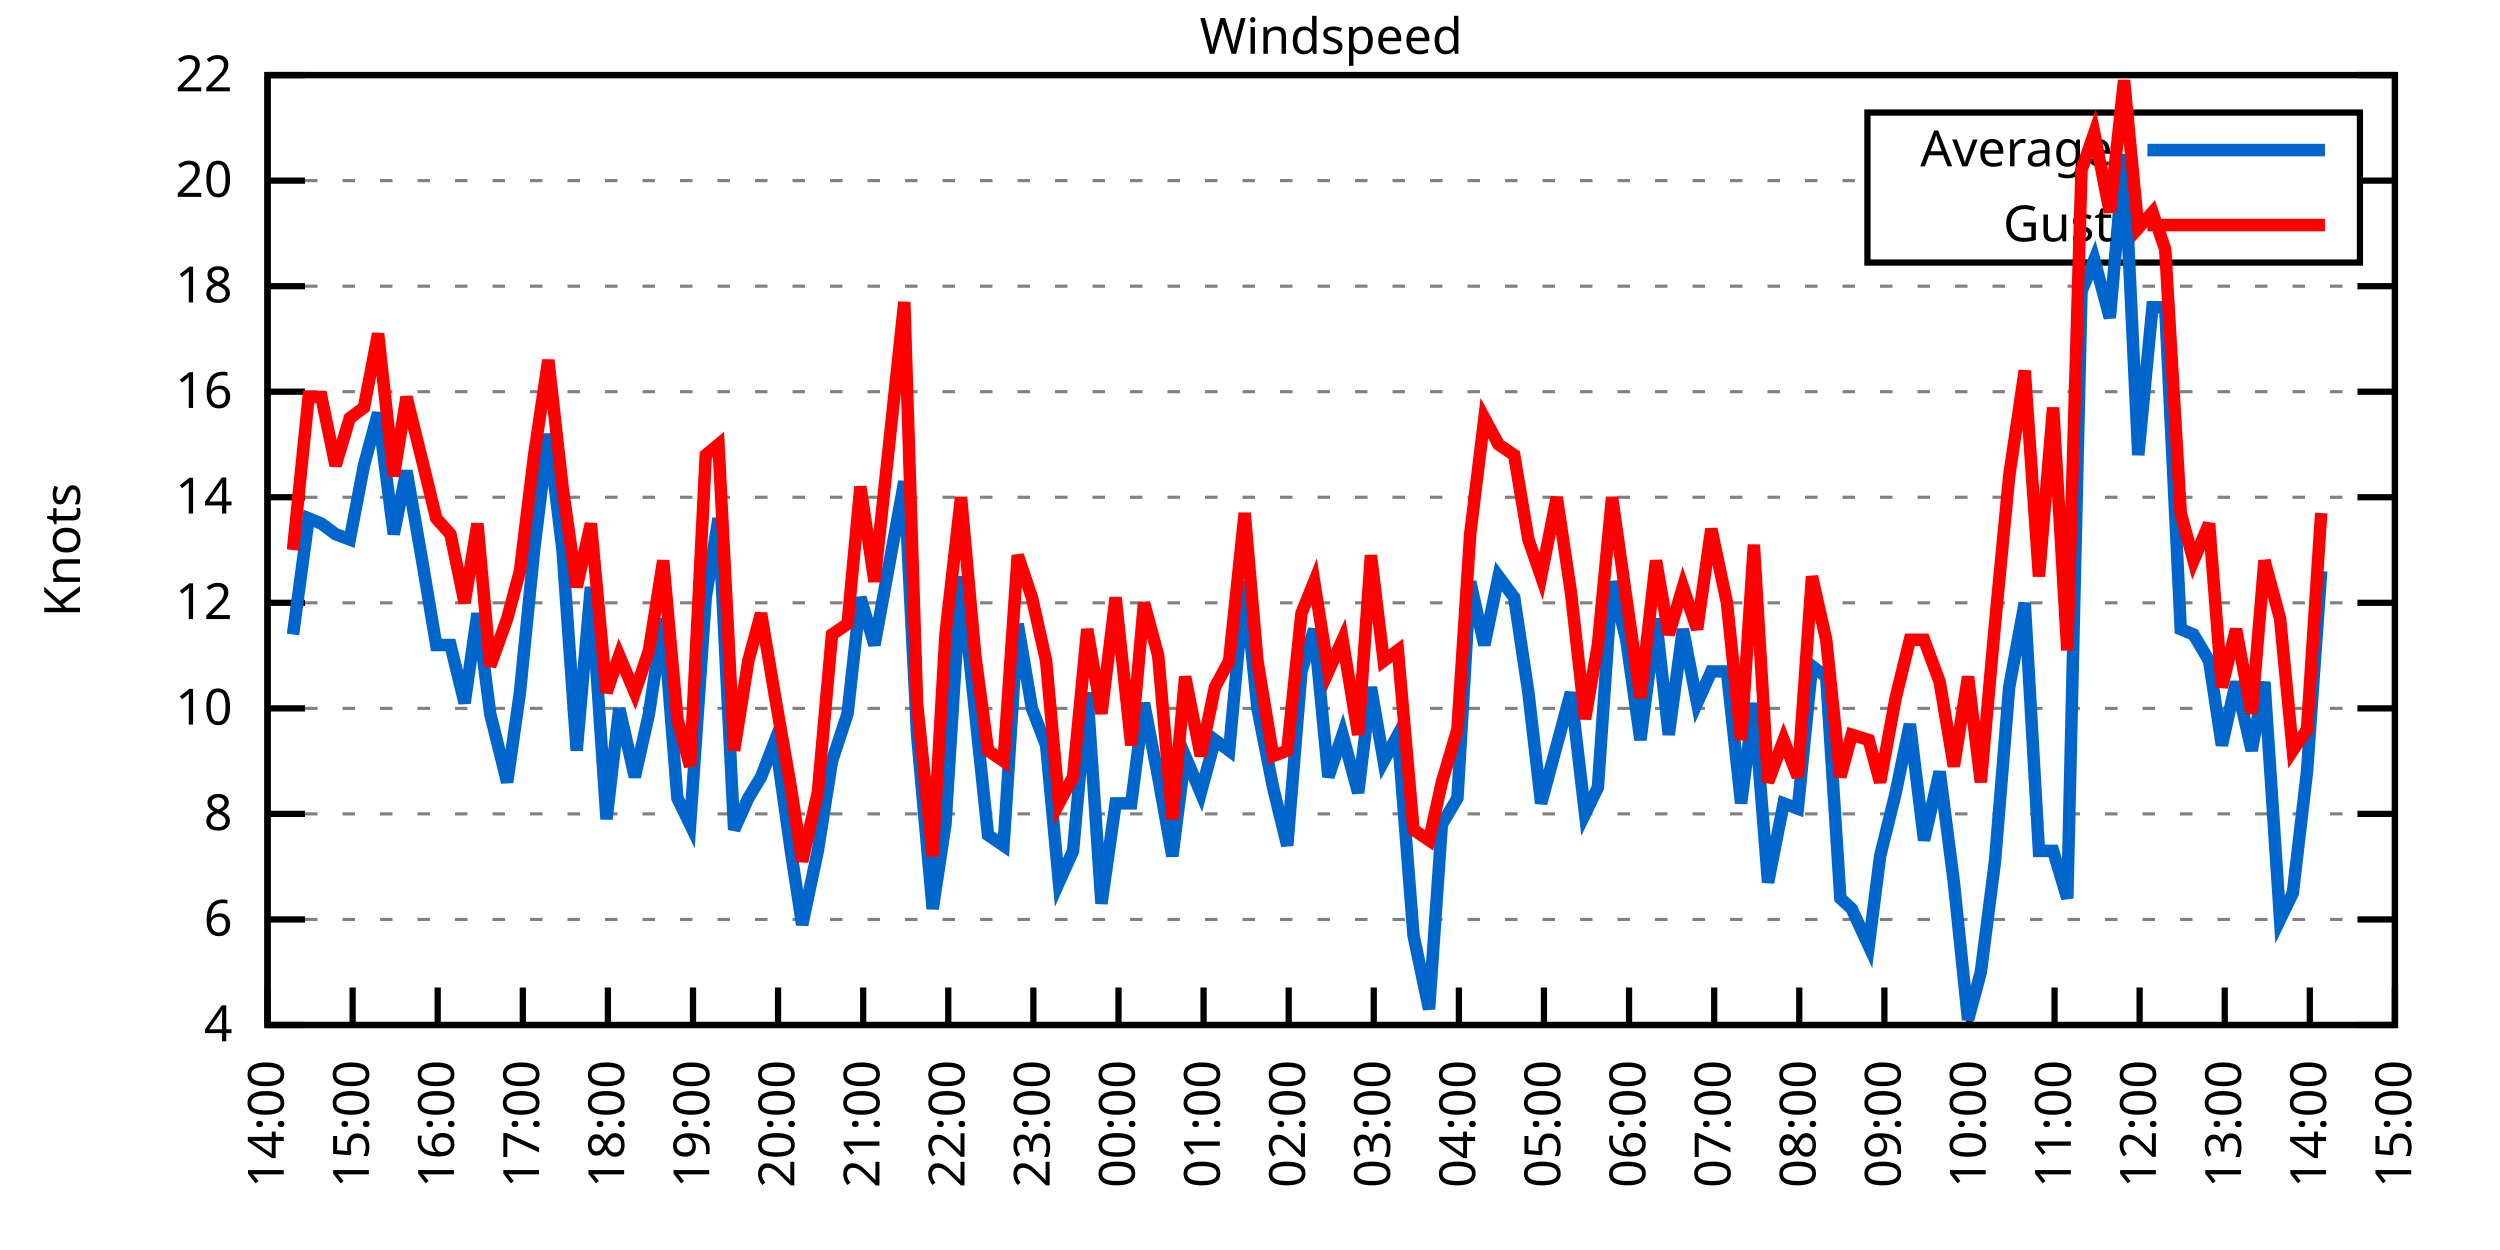
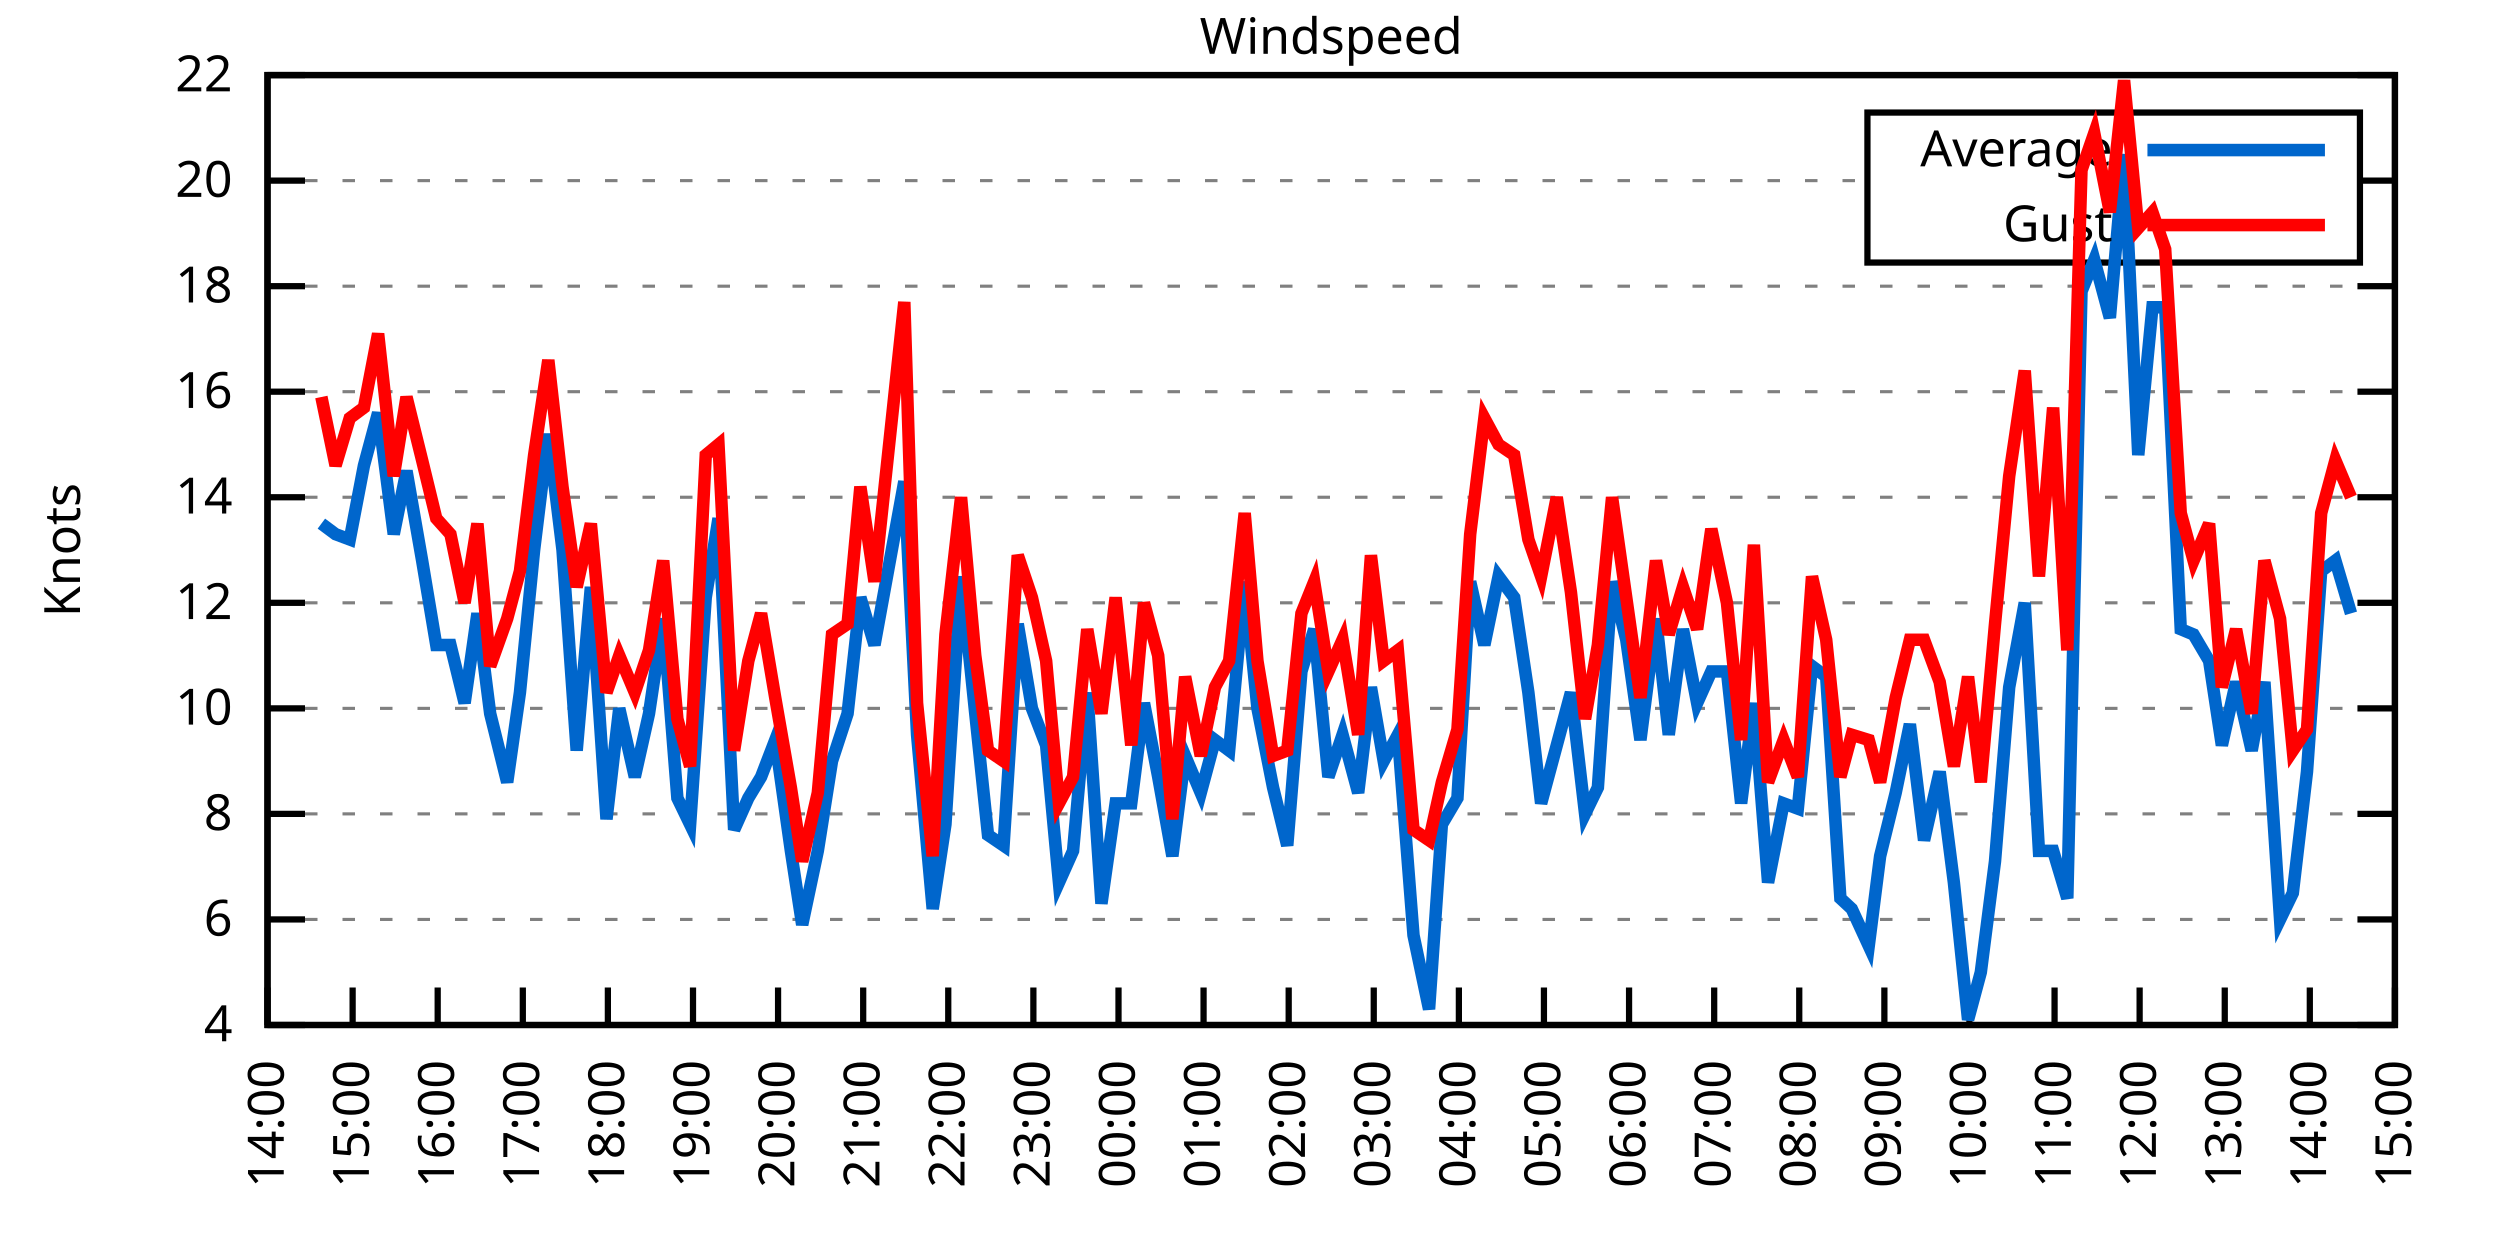
<svg xmlns="http://www.w3.org/2000/svg" xmlns:xlink="http://www.w3.org/1999/xlink" width="400" height="200" viewBox="0 0 400 200">
  <g id="gnuplot_canvas">
    <rect x="0" y="0" width="400" height="200" fill="none" />
    <defs>
      <circle id="gpDot" r="0.5" stroke-width="0.5" stroke="currentColor" />
      <path id="gpPt0" stroke-width="0.333" stroke="currentColor" d="M-1,0 h2 M0,-1 v2" />
      <path id="gpPt1" stroke-width="0.333" stroke="currentColor" d="M-1,-1 L1,1 M1,-1 L-1,1" />
      <path id="gpPt2" stroke-width="0.333" stroke="currentColor" d="M-1,0 L1,0 M0,-1 L0,1 M-1,-1 L1,1 M-1,1 L1,-1" />
      <rect id="gpPt3" stroke-width="0.333" stroke="currentColor" x="-1" y="-1" width="2" height="2" />
      <rect id="gpPt4" stroke-width="0.333" stroke="currentColor" fill="currentColor" x="-1" y="-1" width="2" height="2" />
      <circle id="gpPt5" stroke-width="0.333" stroke="currentColor" cx="0" cy="0" r="1" />
      <use xlink:href="#gpPt5" id="gpPt6" fill="currentColor" stroke="none" />
      <path id="gpPt7" stroke-width="0.333" stroke="currentColor" d="M0,-1.33 L-1.33,0.67 L1.33,0.67 z" />
      <use xlink:href="#gpPt7" id="gpPt8" fill="currentColor" stroke="none" />
      <use xlink:href="#gpPt7" id="gpPt9" stroke="currentColor" transform="rotate(180)" />
      <use xlink:href="#gpPt9" id="gpPt10" fill="currentColor" stroke="none" />
      <use xlink:href="#gpPt3" id="gpPt11" stroke="currentColor" transform="rotate(45)" />
      <use xlink:href="#gpPt11" id="gpPt12" fill="currentColor" stroke="none" />
      <path id="gpPt13" stroke-width="0.333" stroke="currentColor" d="M0,1.330 L1.265,0.411 L0.782,-1.067 L-0.782,-1.076 L-1.265,0.411 z" />
      <use xlink:href="#gpPt13" id="gpPt14" fill="currentColor" stroke="none" />
      <filter id="textbox" filterUnits="objectBoundingBox" x="0" y="0" height="1" width="1">
        <feFlood flood-color="white" flood-opacity="1" result="bgnd" />
        <feComposite in="SourceGraphic" in2="bgnd" operator="atop" />
      </filter>
      <filter id="greybox" filterUnits="objectBoundingBox" x="0" y="0" height="1" width="1">
        <feFlood flood-color="lightgrey" flood-opacity="1" result="grey" />
        <feComposite in="SourceGraphic" in2="grey" operator="atop" />
      </filter>
    </defs>
    <g fill="none" color="white" stroke="currentColor" stroke-width="1.00" stroke-linecap="butt" stroke-linejoin="miter">
</g>
    <g fill="none" color="black" stroke="currentColor" stroke-width="1.00" stroke-linecap="butt" stroke-linejoin="miter">
      <g stroke="none" shape-rendering="crispEdges">
        <polygon fill="rgb(255, 255, 255)" points="42.80,164.00 383.18,164.00 383.18,12.02 42.80,12.02 " />
      </g>
    </g>
    <g fill="none" color="black" stroke="currentColor" stroke-width="1.00" stroke-linecap="butt" stroke-linejoin="miter">
</g>
    <g fill="none" color="black" stroke="black" stroke-width="0.50" stroke-linecap="butt" stroke-linejoin="miter">
</g>
    <g fill="none" color="gray" stroke="currentColor" stroke-width="0.50" stroke-linecap="butt" stroke-linejoin="miter">
      <path stroke="gray" stroke-dasharray="2,4" class="gridline" d="M42.80,164.00 L383.19,164.00  " />
    </g>
    <g fill="none" color="gray" stroke="gray" stroke-width="1.00" stroke-linecap="butt" stroke-linejoin="miter">
</g>
    <g fill="none" color="black" stroke="currentColor" stroke-width="1.00" stroke-linecap="butt" stroke-linejoin="miter">
      <path stroke="black" d="M42.80,164.00 L48.80,164.00 M383.19,164.00 L377.19,164.00  " />
      <g transform="translate(37.20,166.60)" stroke="none" fill="black" font-family="Sans" font-size="8.00" text-anchor="end">
        <text>
          <tspan font-family="Sans"> 4</tspan>
        </text>
      </g>
    </g>
    <g fill="none" color="black" stroke="currentColor" stroke-width="1.00" stroke-linecap="butt" stroke-linejoin="miter">
</g>
    <g fill="none" color="black" stroke="black" stroke-width="0.50" stroke-linecap="butt" stroke-linejoin="miter">
</g>
    <g fill="none" color="gray" stroke="currentColor" stroke-width="0.50" stroke-linecap="butt" stroke-linejoin="miter">
      <path stroke="gray" stroke-dasharray="2,4" class="gridline" d="M42.80,147.11 L383.19,147.11  " />
    </g>
    <g fill="none" color="gray" stroke="gray" stroke-width="1.00" stroke-linecap="butt" stroke-linejoin="miter">
</g>
    <g fill="none" color="black" stroke="currentColor" stroke-width="1.00" stroke-linecap="butt" stroke-linejoin="miter">
      <path stroke="black" d="M42.80,147.11 L48.80,147.11 M383.19,147.11 L377.19,147.11  " />
      <g transform="translate(37.20,149.71)" stroke="none" fill="black" font-family="Sans" font-size="8.00" text-anchor="end">
        <text>
          <tspan font-family="Sans"> 6</tspan>
        </text>
      </g>
    </g>
    <g fill="none" color="black" stroke="currentColor" stroke-width="1.00" stroke-linecap="butt" stroke-linejoin="miter">
</g>
    <g fill="none" color="black" stroke="black" stroke-width="0.50" stroke-linecap="butt" stroke-linejoin="miter">
</g>
    <g fill="none" color="gray" stroke="currentColor" stroke-width="0.50" stroke-linecap="butt" stroke-linejoin="miter">
      <path stroke="gray" stroke-dasharray="2,4" class="gridline" d="M42.80,130.22 L383.19,130.22  " />
    </g>
    <g fill="none" color="gray" stroke="gray" stroke-width="1.00" stroke-linecap="butt" stroke-linejoin="miter">
</g>
    <g fill="none" color="black" stroke="currentColor" stroke-width="1.00" stroke-linecap="butt" stroke-linejoin="miter">
      <path stroke="black" d="M42.80,130.22 L48.80,130.22 M383.19,130.22 L377.19,130.22  " />
      <g transform="translate(37.20,132.82)" stroke="none" fill="black" font-family="Sans" font-size="8.00" text-anchor="end">
        <text>
          <tspan font-family="Sans"> 8</tspan>
        </text>
      </g>
    </g>
    <g fill="none" color="black" stroke="currentColor" stroke-width="1.00" stroke-linecap="butt" stroke-linejoin="miter">
</g>
    <g fill="none" color="black" stroke="black" stroke-width="0.50" stroke-linecap="butt" stroke-linejoin="miter">
</g>
    <g fill="none" color="gray" stroke="currentColor" stroke-width="0.50" stroke-linecap="butt" stroke-linejoin="miter">
      <path stroke="gray" stroke-dasharray="2,4" class="gridline" d="M42.80,113.34 L383.19,113.34  " />
    </g>
    <g fill="none" color="gray" stroke="gray" stroke-width="1.00" stroke-linecap="butt" stroke-linejoin="miter">
</g>
    <g fill="none" color="black" stroke="currentColor" stroke-width="1.00" stroke-linecap="butt" stroke-linejoin="miter">
      <path stroke="black" d="M42.80,113.34 L48.80,113.34 M383.19,113.34 L377.19,113.34  " />
      <g transform="translate(37.20,115.94)" stroke="none" fill="black" font-family="Sans" font-size="8.00" text-anchor="end">
        <text>
          <tspan font-family="Sans"> 10</tspan>
        </text>
      </g>
    </g>
    <g fill="none" color="black" stroke="currentColor" stroke-width="1.00" stroke-linecap="butt" stroke-linejoin="miter">
</g>
    <g fill="none" color="black" stroke="black" stroke-width="0.50" stroke-linecap="butt" stroke-linejoin="miter">
</g>
    <g fill="none" color="gray" stroke="currentColor" stroke-width="0.50" stroke-linecap="butt" stroke-linejoin="miter">
      <path stroke="gray" stroke-dasharray="2,4" class="gridline" d="M42.80,96.45 L383.19,96.45  " />
    </g>
    <g fill="none" color="gray" stroke="gray" stroke-width="1.00" stroke-linecap="butt" stroke-linejoin="miter">
</g>
    <g fill="none" color="black" stroke="currentColor" stroke-width="1.00" stroke-linecap="butt" stroke-linejoin="miter">
      <path stroke="black" d="M42.80,96.45 L48.80,96.45 M383.19,96.45 L377.19,96.45  " />
      <g transform="translate(37.20,99.05)" stroke="none" fill="black" font-family="Sans" font-size="8.00" text-anchor="end">
        <text>
          <tspan font-family="Sans"> 12</tspan>
        </text>
      </g>
    </g>
    <g fill="none" color="black" stroke="currentColor" stroke-width="1.00" stroke-linecap="butt" stroke-linejoin="miter">
</g>
    <g fill="none" color="black" stroke="black" stroke-width="0.50" stroke-linecap="butt" stroke-linejoin="miter">
</g>
    <g fill="none" color="gray" stroke="currentColor" stroke-width="0.50" stroke-linecap="butt" stroke-linejoin="miter">
      <path stroke="gray" stroke-dasharray="2,4" class="gridline" d="M42.80,79.56 L383.19,79.56  " />
    </g>
    <g fill="none" color="gray" stroke="gray" stroke-width="1.00" stroke-linecap="butt" stroke-linejoin="miter">
</g>
    <g fill="none" color="black" stroke="currentColor" stroke-width="1.00" stroke-linecap="butt" stroke-linejoin="miter">
      <path stroke="black" d="M42.80,79.56 L48.80,79.56 M383.19,79.56 L377.19,79.56  " />
      <g transform="translate(37.20,82.16)" stroke="none" fill="black" font-family="Sans" font-size="8.00" text-anchor="end">
        <text>
          <tspan font-family="Sans"> 14</tspan>
        </text>
      </g>
    </g>
    <g fill="none" color="black" stroke="currentColor" stroke-width="1.00" stroke-linecap="butt" stroke-linejoin="miter">
</g>
    <g fill="none" color="black" stroke="black" stroke-width="0.50" stroke-linecap="butt" stroke-linejoin="miter">
</g>
    <g fill="none" color="gray" stroke="currentColor" stroke-width="0.50" stroke-linecap="butt" stroke-linejoin="miter">
      <path stroke="gray" stroke-dasharray="2,4" class="gridline" d="M42.80,62.67 L383.19,62.67  " />
    </g>
    <g fill="none" color="gray" stroke="gray" stroke-width="1.00" stroke-linecap="butt" stroke-linejoin="miter">
</g>
    <g fill="none" color="black" stroke="currentColor" stroke-width="1.00" stroke-linecap="butt" stroke-linejoin="miter">
      <path stroke="black" d="M42.80,62.67 L48.80,62.67 M383.19,62.67 L377.19,62.67  " />
      <g transform="translate(37.20,65.27)" stroke="none" fill="black" font-family="Sans" font-size="8.00" text-anchor="end">
        <text>
          <tspan font-family="Sans"> 16</tspan>
        </text>
      </g>
    </g>
    <g fill="none" color="black" stroke="currentColor" stroke-width="1.00" stroke-linecap="butt" stroke-linejoin="miter">
</g>
    <g fill="none" color="black" stroke="black" stroke-width="0.50" stroke-linecap="butt" stroke-linejoin="miter">
</g>
    <g fill="none" color="gray" stroke="currentColor" stroke-width="0.50" stroke-linecap="butt" stroke-linejoin="miter">
      <path stroke="gray" stroke-dasharray="2,4" class="gridline" d="M42.80,45.79 L383.19,45.79  " />
    </g>
    <g fill="none" color="gray" stroke="gray" stroke-width="1.00" stroke-linecap="butt" stroke-linejoin="miter">
</g>
    <g fill="none" color="black" stroke="currentColor" stroke-width="1.00" stroke-linecap="butt" stroke-linejoin="miter">
      <path stroke="black" d="M42.80,45.79 L48.80,45.79 M383.19,45.79 L377.19,45.79  " />
      <g transform="translate(37.20,48.39)" stroke="none" fill="black" font-family="Sans" font-size="8.00" text-anchor="end">
        <text>
          <tspan font-family="Sans"> 18</tspan>
        </text>
      </g>
    </g>
    <g fill="none" color="black" stroke="currentColor" stroke-width="1.00" stroke-linecap="butt" stroke-linejoin="miter">
</g>
    <g fill="none" color="black" stroke="black" stroke-width="0.50" stroke-linecap="butt" stroke-linejoin="miter">
</g>
    <g fill="none" color="gray" stroke="currentColor" stroke-width="0.50" stroke-linecap="butt" stroke-linejoin="miter">
      <path stroke="gray" stroke-dasharray="2,4" class="gridline" d="M42.80,28.90 L298.79,28.90 M377.59,28.90 L383.19,28.90  " />
    </g>
    <g fill="none" color="gray" stroke="gray" stroke-width="1.00" stroke-linecap="butt" stroke-linejoin="miter">
</g>
    <g fill="none" color="black" stroke="currentColor" stroke-width="1.00" stroke-linecap="butt" stroke-linejoin="miter">
      <path stroke="black" d="M42.80,28.90 L48.80,28.90 M383.19,28.90 L377.19,28.90  " />
      <g transform="translate(37.20,31.50)" stroke="none" fill="black" font-family="Sans" font-size="8.00" text-anchor="end">
        <text>
          <tspan font-family="Sans"> 20</tspan>
        </text>
      </g>
    </g>
    <g fill="none" color="black" stroke="currentColor" stroke-width="1.00" stroke-linecap="butt" stroke-linejoin="miter">
</g>
    <g fill="none" color="black" stroke="black" stroke-width="0.50" stroke-linecap="butt" stroke-linejoin="miter">
</g>
    <g fill="none" color="gray" stroke="currentColor" stroke-width="0.50" stroke-linecap="butt" stroke-linejoin="miter">
      <path stroke="gray" stroke-dasharray="2,4" class="gridline" d="M42.80,12.01 L383.19,12.01  " />
    </g>
    <g fill="none" color="gray" stroke="gray" stroke-width="1.00" stroke-linecap="butt" stroke-linejoin="miter">
</g>
    <g fill="none" color="black" stroke="currentColor" stroke-width="1.00" stroke-linecap="butt" stroke-linejoin="miter">
      <path stroke="black" d="M42.80,12.01 L48.80,12.01 M383.19,12.01 L377.19,12.01  " />
      <g transform="translate(37.20,14.61)" stroke="none" fill="black" font-family="Sans" font-size="8.00" text-anchor="end">
        <text>
          <tspan font-family="Sans"> 22</tspan>
        </text>
      </g>
    </g>
    <g fill="none" color="black" stroke="currentColor" stroke-width="1.00" stroke-linecap="butt" stroke-linejoin="miter">
      <path stroke="black" d="M42.80,164.00 L42.80,158.00  " />
      <g transform="translate(45.40,169.60) rotate(270.00)" stroke="none" fill="black" font-family="Sans" font-size="8.00" text-anchor="end">
        <text>
          <tspan font-family="Sans">14:00</tspan>
        </text>
      </g>
    </g>
    <g fill="none" color="black" stroke="currentColor" stroke-width="1.00" stroke-linecap="butt" stroke-linejoin="miter">
      <path stroke="black" d="M56.42,164.00 L56.42,158.00  " />
      <g transform="translate(59.02,169.60) rotate(270.00)" stroke="none" fill="black" font-family="Sans" font-size="8.00" text-anchor="end">
        <text>
          <tspan font-family="Sans">15:00</tspan>
        </text>
      </g>
    </g>
    <g fill="none" color="black" stroke="currentColor" stroke-width="1.00" stroke-linecap="butt" stroke-linejoin="miter">
      <path stroke="black" d="M70.03,164.00 L70.03,158.00  " />
      <g transform="translate(72.63,169.60) rotate(270.00)" stroke="none" fill="black" font-family="Sans" font-size="8.00" text-anchor="end">
        <text>
          <tspan font-family="Sans">16:00</tspan>
        </text>
      </g>
    </g>
    <g fill="none" color="black" stroke="currentColor" stroke-width="1.00" stroke-linecap="butt" stroke-linejoin="miter">
      <path stroke="black" d="M83.65,164.00 L83.65,158.00  " />
      <g transform="translate(86.25,169.60) rotate(270.00)" stroke="none" fill="black" font-family="Sans" font-size="8.00" text-anchor="end">
        <text>
          <tspan font-family="Sans">17:00</tspan>
        </text>
      </g>
    </g>
    <g fill="none" color="black" stroke="currentColor" stroke-width="1.00" stroke-linecap="butt" stroke-linejoin="miter">
      <path stroke="black" d="M97.26,164.00 L97.26,158.00  " />
      <g transform="translate(99.86,169.60) rotate(270.00)" stroke="none" fill="black" font-family="Sans" font-size="8.00" text-anchor="end">
        <text>
          <tspan font-family="Sans">18:00</tspan>
        </text>
      </g>
    </g>
    <g fill="none" color="black" stroke="currentColor" stroke-width="1.00" stroke-linecap="butt" stroke-linejoin="miter">
      <path stroke="black" d="M110.88,164.00 L110.88,158.00  " />
      <g transform="translate(113.48,169.60) rotate(270.00)" stroke="none" fill="black" font-family="Sans" font-size="8.00" text-anchor="end">
        <text>
          <tspan font-family="Sans">19:00</tspan>
        </text>
      </g>
    </g>
    <g fill="none" color="black" stroke="currentColor" stroke-width="1.00" stroke-linecap="butt" stroke-linejoin="miter">
      <path stroke="black" d="M124.49,164.00 L124.49,158.00  " />
      <g transform="translate(127.09,169.60) rotate(270.00)" stroke="none" fill="black" font-family="Sans" font-size="8.00" text-anchor="end">
        <text>
          <tspan font-family="Sans">20:00</tspan>
        </text>
      </g>
    </g>
    <g fill="none" color="black" stroke="currentColor" stroke-width="1.00" stroke-linecap="butt" stroke-linejoin="miter">
      <path stroke="black" d="M138.11,164.00 L138.11,158.00  " />
      <g transform="translate(140.71,169.60) rotate(270.00)" stroke="none" fill="black" font-family="Sans" font-size="8.00" text-anchor="end">
        <text>
          <tspan font-family="Sans">21:00</tspan>
        </text>
      </g>
    </g>
    <g fill="none" color="black" stroke="currentColor" stroke-width="1.00" stroke-linecap="butt" stroke-linejoin="miter">
      <path stroke="black" d="M151.72,164.00 L151.72,158.00  " />
      <g transform="translate(154.32,169.60) rotate(270.00)" stroke="none" fill="black" font-family="Sans" font-size="8.00" text-anchor="end">
        <text>
          <tspan font-family="Sans">22:00</tspan>
        </text>
      </g>
    </g>
    <g fill="none" color="black" stroke="currentColor" stroke-width="1.00" stroke-linecap="butt" stroke-linejoin="miter">
      <path stroke="black" d="M165.34,164.00 L165.34,158.00  " />
      <g transform="translate(167.94,169.60) rotate(270.00)" stroke="none" fill="black" font-family="Sans" font-size="8.00" text-anchor="end">
        <text>
          <tspan font-family="Sans">23:00</tspan>
        </text>
      </g>
    </g>
    <g fill="none" color="black" stroke="currentColor" stroke-width="1.00" stroke-linecap="butt" stroke-linejoin="miter">
      <path stroke="black" d="M178.96,164.00 L178.96,158.00  " />
      <g transform="translate(181.56,169.60) rotate(270.00)" stroke="none" fill="black" font-family="Sans" font-size="8.00" text-anchor="end">
        <text>
          <tspan font-family="Sans">00:00</tspan>
        </text>
      </g>
    </g>
    <g fill="none" color="black" stroke="currentColor" stroke-width="1.00" stroke-linecap="butt" stroke-linejoin="miter">
      <path stroke="black" d="M192.57,164.00 L192.57,158.00  " />
      <g transform="translate(195.17,169.60) rotate(270.00)" stroke="none" fill="black" font-family="Sans" font-size="8.00" text-anchor="end">
        <text>
          <tspan font-family="Sans">01:00</tspan>
        </text>
      </g>
    </g>
    <g fill="none" color="black" stroke="currentColor" stroke-width="1.00" stroke-linecap="butt" stroke-linejoin="miter">
      <path stroke="black" d="M206.19,164.00 L206.19,158.00  " />
      <g transform="translate(208.79,169.60) rotate(270.00)" stroke="none" fill="black" font-family="Sans" font-size="8.00" text-anchor="end">
        <text>
          <tspan font-family="Sans">02:00</tspan>
        </text>
      </g>
    </g>
    <g fill="none" color="black" stroke="currentColor" stroke-width="1.00" stroke-linecap="butt" stroke-linejoin="miter">
      <path stroke="black" d="M219.80,164.00 L219.80,158.00  " />
      <g transform="translate(222.40,169.60) rotate(270.00)" stroke="none" fill="black" font-family="Sans" font-size="8.00" text-anchor="end">
        <text>
          <tspan font-family="Sans">03:00</tspan>
        </text>
      </g>
    </g>
    <g fill="none" color="black" stroke="currentColor" stroke-width="1.00" stroke-linecap="butt" stroke-linejoin="miter">
      <path stroke="black" d="M233.42,164.00 L233.42,158.00  " />
      <g transform="translate(236.02,169.60) rotate(270.00)" stroke="none" fill="black" font-family="Sans" font-size="8.00" text-anchor="end">
        <text>
          <tspan font-family="Sans">04:00</tspan>
        </text>
      </g>
    </g>
    <g fill="none" color="black" stroke="currentColor" stroke-width="1.00" stroke-linecap="butt" stroke-linejoin="miter">
      <path stroke="black" d="M247.03,164.00 L247.03,158.00  " />
      <g transform="translate(249.63,169.60) rotate(270.00)" stroke="none" fill="black" font-family="Sans" font-size="8.00" text-anchor="end">
        <text>
          <tspan font-family="Sans">05:00</tspan>
        </text>
      </g>
    </g>
    <g fill="none" color="black" stroke="currentColor" stroke-width="1.00" stroke-linecap="butt" stroke-linejoin="miter">
      <path stroke="black" d="M260.65,164.00 L260.65,158.00  " />
      <g transform="translate(263.25,169.60) rotate(270.00)" stroke="none" fill="black" font-family="Sans" font-size="8.00" text-anchor="end">
        <text>
          <tspan font-family="Sans">06:00</tspan>
        </text>
      </g>
    </g>
    <g fill="none" color="black" stroke="currentColor" stroke-width="1.00" stroke-linecap="butt" stroke-linejoin="miter">
      <path stroke="black" d="M274.27,164.00 L274.27,158.00  " />
      <g transform="translate(276.87,169.60) rotate(270.00)" stroke="none" fill="black" font-family="Sans" font-size="8.00" text-anchor="end">
        <text>
          <tspan font-family="Sans">07:00</tspan>
        </text>
      </g>
    </g>
    <g fill="none" color="black" stroke="currentColor" stroke-width="1.00" stroke-linecap="butt" stroke-linejoin="miter">
      <path stroke="black" d="M287.88,164.00 L287.88,158.00  " />
      <g transform="translate(290.48,169.60) rotate(270.00)" stroke="none" fill="black" font-family="Sans" font-size="8.00" text-anchor="end">
        <text>
          <tspan font-family="Sans">08:00</tspan>
        </text>
      </g>
    </g>
    <g fill="none" color="black" stroke="currentColor" stroke-width="1.00" stroke-linecap="butt" stroke-linejoin="miter">
      <path stroke="black" d="M301.50,164.00 L301.50,158.00  " />
      <g transform="translate(304.10,169.60) rotate(270.00)" stroke="none" fill="black" font-family="Sans" font-size="8.00" text-anchor="end">
        <text>
          <tspan font-family="Sans">09:00</tspan>
        </text>
      </g>
    </g>
    <g fill="none" color="black" stroke="currentColor" stroke-width="1.00" stroke-linecap="butt" stroke-linejoin="miter">
      <path stroke="black" d="M315.11,164.00 L315.11,158.00  " />
      <g transform="translate(317.71,169.60) rotate(270.00)" stroke="none" fill="black" font-family="Sans" font-size="8.00" text-anchor="end">
        <text>
          <tspan font-family="Sans">10:00</tspan>
        </text>
      </g>
    </g>
    <g fill="none" color="black" stroke="currentColor" stroke-width="1.00" stroke-linecap="butt" stroke-linejoin="miter">
      <path stroke="black" d="M328.73,164.00 L328.73,158.00  " />
      <g transform="translate(331.33,169.60) rotate(270.00)" stroke="none" fill="black" font-family="Sans" font-size="8.00" text-anchor="end">
        <text>
          <tspan font-family="Sans">11:00</tspan>
        </text>
      </g>
    </g>
    <g fill="none" color="black" stroke="currentColor" stroke-width="1.00" stroke-linecap="butt" stroke-linejoin="miter">
      <path stroke="black" d="M342.34,164.00 L342.34,158.00  " />
      <g transform="translate(344.94,169.60) rotate(270.00)" stroke="none" fill="black" font-family="Sans" font-size="8.00" text-anchor="end">
        <text>
          <tspan font-family="Sans">12:00</tspan>
        </text>
      </g>
    </g>
    <g fill="none" color="black" stroke="currentColor" stroke-width="1.00" stroke-linecap="butt" stroke-linejoin="miter">
      <path stroke="black" d="M355.96,164.00 L355.96,158.00  " />
      <g transform="translate(358.56,169.60) rotate(270.00)" stroke="none" fill="black" font-family="Sans" font-size="8.00" text-anchor="end">
        <text>
          <tspan font-family="Sans">13:00</tspan>
        </text>
      </g>
    </g>
    <g fill="none" color="black" stroke="currentColor" stroke-width="1.00" stroke-linecap="butt" stroke-linejoin="miter">
      <path stroke="black" d="M369.57,164.00 L369.57,158.00  " />
      <g transform="translate(372.17,169.60) rotate(270.00)" stroke="none" fill="black" font-family="Sans" font-size="8.00" text-anchor="end">
        <text>
          <tspan font-family="Sans">14:00</tspan>
        </text>
      </g>
    </g>
    <g fill="none" color="black" stroke="currentColor" stroke-width="1.00" stroke-linecap="butt" stroke-linejoin="miter">
      <path stroke="black" d="M383.19,164.00 L383.19,158.00  " />
      <g transform="translate(385.79,169.60) rotate(270.00)" stroke="none" fill="black" font-family="Sans" font-size="8.00" text-anchor="end">
        <text>
          <tspan font-family="Sans">15:00</tspan>
        </text>
      </g>
    </g>
    <g fill="none" color="black" stroke="currentColor" stroke-width="1.00" stroke-linecap="butt" stroke-linejoin="miter">
</g>
    <g fill="none" color="black" stroke="currentColor" stroke-width="1.00" stroke-linecap="butt" stroke-linejoin="miter">
      <path stroke="black" d="M42.80,12.01 L42.80,164.00 L383.19,164.00 L383.19,12.01 L42.80,12.01 Z  " />
    </g>
    <g fill="none" color="black" stroke="currentColor" stroke-width="1.00" stroke-linecap="butt" stroke-linejoin="miter">
</g>
    <g fill="none" color="black" stroke="currentColor" stroke-width="1.00" stroke-linecap="butt" stroke-linejoin="miter">
      <path stroke="black" d="M298.79,42.01 L298.79,18.01 L377.59,18.01 L377.59,42.01 L298.79,42.01 Z  " />
    </g>
    <g id="Windspeed_plot_1">
      <g fill="none" color="white" stroke="black" stroke-width="2.00" stroke-linecap="butt" stroke-linejoin="miter">
</g>
      <g fill="none" color="black" stroke="currentColor" stroke-width="2.00" stroke-linecap="butt" stroke-linejoin="miter">
        <g transform="translate(337.99,26.61)" stroke="none" fill="black" font-family="Sans" font-size="8.00" text-anchor="end">
          <text>
            <tspan font-family="Sans">Average</tspan>
          </text>
        </g>
      </g>
      <g fill="none" color="black" stroke="currentColor" stroke-width="2.00" stroke-linecap="butt" stroke-linejoin="miter">
-         <path stroke="rgb(  0, 102, 204)" d="M343.59,24.01 L371.99,24.01 M46.88,101.52 L49.38,82.94 L51.42,83.78 L53.69,85.47 L55.96,86.32 L58.23,74.49   L60.50,66.05 L63.00,85.47 L65.04,75.34 L67.54,89.69 L69.80,103.20 L72.07,103.20 L74.34,112.49 L76.39,98.14   L78.43,114.18 L81.15,125.16 L83.19,110.80 L85.46,88.00 L87.73,69.43 L90.00,88.00 L92.27,120.09 L94.54,93.92   L97.04,131.07 L99.08,113.34 L101.57,124.31 L103.84,114.18 L106.11,98.98 L108.38,127.69 L110.42,131.91 L112.92,95.60   L114.96,82.94 L117.46,132.76 L119.73,127.69 L121.77,124.31 L124.04,118.40 L126.54,136.14 L128.35,147.96 L130.85,136.14   L133.12,121.78 L135.61,114.18 L137.66,95.60 L139.92,103.20 L144.69,77.03 L146.73,117.56 L149.23,145.42 L151.27,131.91   L153.77,92.23 L156.04,114.18 L158.08,133.60 L160.57,135.29 L162.84,99.83 L165.11,113.34 L167.38,119.25 L169.43,141.20   L171.69,136.14 L173.96,110.80 L176.23,144.58 L178.50,128.54 L181.00,128.54 L183.04,112.49 L185.31,124.31 L187.58,136.98   L189.62,120.94 L192.12,126.85 L194.39,118.40 L196.66,120.09 L199.15,93.07 L201.19,113.34 L203.69,126.00 L205.96,135.29   L208.23,107.43 L210.27,100.67 L212.54,124.31 L214.81,117.56 L217.31,126.85 L219.35,109.96 L221.39,121.78 L223.66,117.56   L226.16,149.65 L228.65,161.47 L230.70,131.91 L233.19,127.69 L235.23,93.07 L237.50,103.20 L239.77,92.23 L242.27,95.60   L244.54,110.80 L246.58,128.54 L249.08,119.25 L251.35,110.80 L253.61,130.22 L255.66,126.00 L257.93,93.07 L260.20,102.36   L262.47,118.40 L264.96,98.98 L267.00,117.56 L269.27,100.67 L271.54,112.49 L273.81,107.43 L276.31,107.43 L278.58,128.54   L280.62,112.49 L282.89,141.20 L285.38,128.54 L287.65,129.38 L289.92,106.58 L292.19,108.27 L294.46,143.73 L296.28,145.42   L299.00,151.33 L300.82,136.98 L303.31,126.85 L305.58,115.87 L307.85,134.45 L310.35,123.47 L312.62,141.20 L314.89,163.16   L316.93,155.56 L319.20,137.82 L321.47,109.96 L323.96,96.45 L326.23,136.14 L328.50,136.14 L330.77,143.73 L333.04,46.63   L335.08,41.56 L337.58,50.85 L339.85,24.68 L342.12,72.81 L344.39,49.16 L346.43,49.16 L348.92,100.67 L350.97,101.52   L353.46,105.74 L355.50,119.25 L357.77,109.11 L360.27,120.09 L362.31,109.11 L364.81,147.11 L366.85,142.89 L369.12,123.47   L371.39,91.38  " />
+         <path stroke="rgb(  0, 102, 204)" d="M343.59,24.01 L371.99,24.01 M51.42,83.78 L53.69,85.47 L55.96,86.32 L58.23,74.49 L60.50,66.05 L63.00,85.47   L65.04,75.34 L67.54,89.69 L69.80,103.20 L72.07,103.20 L74.34,112.49 L76.39,98.14 L78.43,114.18 L81.15,125.16   L83.19,110.80 L85.46,88.00 L87.73,69.43 L90.00,88.00 L92.27,120.09 L94.54,93.92 L97.04,131.07 L99.08,113.34   L101.57,124.31 L103.84,114.18 L106.11,98.98 L108.38,127.69 L110.42,131.91 L112.92,95.60 L114.96,82.94 L117.46,132.76   L119.73,127.69 L121.77,124.31 L124.04,118.40 L126.54,136.14 L128.35,147.96 L130.85,136.14 L133.12,121.78 L135.61,114.18   L137.66,95.60 L139.92,103.20 L144.69,77.03 L146.73,117.56 L149.23,145.42 L151.27,131.91 L153.77,92.23 L156.04,114.18   L158.08,133.60 L160.57,135.29 L162.84,99.83 L165.11,113.34 L167.38,119.25 L169.43,141.20 L171.69,136.14 L173.96,110.80   L176.23,144.58 L178.50,128.54 L181.00,128.54 L183.04,112.49 L185.31,124.31 L187.58,136.98 L189.62,120.94 L192.12,126.85   L194.39,118.40 L196.66,120.09 L199.15,93.07 L201.19,113.34 L203.69,126.00 L205.96,135.29 L208.23,107.43 L210.27,100.67   L212.54,124.31 L214.81,117.56 L217.31,126.85 L219.35,109.96 L221.39,121.78 L223.66,117.56 L226.16,149.65 L228.65,161.47   L230.70,131.91 L233.19,127.69 L235.23,93.07 L237.50,103.20 L239.77,92.23 L242.27,95.60 L244.54,110.80 L246.58,128.54   L249.08,119.25 L251.35,110.80 L253.61,130.22 L255.66,126.00 L257.93,93.07 L260.20,102.36 L262.47,118.40 L264.96,98.98   L267.00,117.56 L269.27,100.67 L271.54,112.49 L273.81,107.43 L276.31,107.43 L278.58,128.54 L280.62,112.49 L282.89,141.20   L285.38,128.54 L287.65,129.38 L289.92,106.58 L292.19,108.27 L294.46,143.73 L296.28,145.42 L299.00,151.33 L300.82,136.98   L303.31,126.85 L305.58,115.87 L307.85,134.45 L310.35,123.47 L312.62,141.20 L314.89,163.16 L316.93,155.56 L319.20,137.82   L321.47,109.96 L323.96,96.45 L326.23,136.14 L328.50,136.14 L330.77,143.73 L333.04,46.63 L335.08,41.56 L337.58,50.85   L339.85,24.68 L342.12,72.81 L344.39,49.16 L346.43,49.16 L348.92,100.67 L350.97,101.52 L353.46,105.74 L355.50,119.25   L357.77,109.11 L360.27,120.09 L362.31,109.11 L364.81,147.11 L366.85,142.89 L369.12,123.47 L371.39,91.38 L373.66,89.69   L376.16,98.14  " />
      </g>
    </g>
    <g id="Windspeed_plot_2">
      <g fill="none" color="black" stroke="currentColor" stroke-width="2.00" stroke-linecap="butt" stroke-linejoin="miter">
        <g transform="translate(337.99,38.61)" stroke="none" fill="black" font-family="Sans" font-size="8.00" text-anchor="end">
          <text>
            <tspan font-family="Sans">Gust</tspan>
          </text>
        </g>
      </g>
      <g fill="none" color="black" stroke="currentColor" stroke-width="2.00" stroke-linecap="butt" stroke-linejoin="miter">
-         <path stroke="rgb(255,   0,   0)" d="M343.59,36.01 L371.99,36.01 M46.88,88.00 L49.38,63.52 L51.42,63.52 L53.69,74.49 L55.96,66.90 L58.23,65.21   L60.50,53.39 L63.00,76.18 L65.04,63.52 L67.54,73.65 L69.80,82.94 L72.07,85.47 L74.34,96.45 L76.39,83.78   L78.43,106.58 L81.15,98.98 L83.19,91.38 L85.46,72.81 L87.73,57.61 L90.00,77.87 L92.27,93.92 L94.54,83.78   L97.04,110.80 L99.08,104.89 L101.57,110.80 L103.84,104.05 L106.11,89.69 L108.38,115.03 L110.42,122.62 L112.92,72.81   L114.96,71.12 L117.46,120.09 L119.73,105.74 L121.77,98.14 L124.04,111.65 L126.54,126.00 L128.35,137.82 L130.85,126.85   L133.12,101.52 L135.61,99.83 L137.66,77.87 L139.92,93.07 L144.69,48.32 L146.73,112.49 L149.23,136.98 L151.27,101.52   L153.77,79.56 L156.04,104.89 L158.08,120.09 L160.57,121.78 L162.84,88.85 L165.11,95.60 L167.38,105.74 L169.43,128.54   L171.69,124.31 L173.96,100.67 L176.23,114.18 L178.50,95.60 L181.00,119.25 L183.04,96.45 L185.31,104.89 L187.58,131.07   L189.62,108.27 L192.12,120.94 L194.39,109.96 L196.66,105.74 L199.15,82.09 L201.19,105.74 L203.69,120.94 L205.96,120.09   L208.23,98.14 L210.27,93.07 L212.54,107.43 L214.81,102.36 L217.31,117.56 L219.35,88.85 L221.39,105.74 L223.66,104.05   L226.16,132.76 L228.65,134.45 L230.70,125.16 L233.19,116.71 L235.23,85.47 L237.50,66.90 L239.77,71.12 L242.27,72.81   L244.54,86.32 L246.58,92.23 L249.08,79.56 L251.35,94.76 L253.61,115.03 L255.66,103.20 L257.93,79.56 L260.20,95.60   L262.47,111.65 L264.96,89.69 L267.00,101.52 L269.27,93.92 L271.54,100.67 L273.81,84.63 L276.31,96.45 L278.58,118.40   L280.62,87.16 L282.89,125.16 L285.38,118.40 L287.65,124.31 L289.92,92.23 L292.19,102.36 L294.46,124.31 L296.28,117.56   L299.00,118.40 L300.82,125.16 L303.31,111.65 L305.58,102.36 L307.85,102.36 L310.35,109.11 L312.62,122.62 L314.89,108.27   L316.93,125.16 L319.20,99.83 L321.47,76.18 L323.96,59.30 L326.23,92.23 L328.50,65.21 L330.77,104.05 L333.04,27.21   L335.08,21.30 L337.58,33.96 L339.85,12.85 L342.12,36.50 L344.39,33.96 L346.43,39.87 L348.92,82.09 L350.97,89.69   L353.46,83.78 L355.50,109.96 L357.77,100.67 L360.27,114.18 L362.31,89.69 L364.81,98.98 L366.85,120.09 L369.12,116.71   L371.39,82.09  " />
+         <path stroke="rgb(255,   0,   0)" d="M343.59,36.01 L371.99,36.01 M51.42,63.52 L53.69,74.49 L55.96,66.90 L58.23,65.21 L60.50,53.39 L63.00,76.18   L65.04,63.52 L67.54,73.65 L69.80,82.94 L72.07,85.47 L74.34,96.45 L76.39,83.78 L78.43,106.58 L81.15,98.98   L83.19,91.38 L85.46,72.81 L87.73,57.61 L90.00,77.87 L92.27,93.92 L94.54,83.78 L97.04,110.80 L99.08,104.89   L101.57,110.80 L103.84,104.05 L106.11,89.69 L108.38,115.03 L110.42,122.62 L112.92,72.81 L114.96,71.12 L117.46,120.09   L119.73,105.74 L121.77,98.14 L124.04,111.65 L126.54,126.00 L128.35,137.82 L130.85,126.85 L133.12,101.52 L135.61,99.83   L137.66,77.87 L139.92,93.07 L144.69,48.32 L146.73,112.49 L149.23,136.98 L151.27,101.52 L153.77,79.56 L156.04,104.89   L158.08,120.09 L160.57,121.78 L162.84,88.85 L165.11,95.60 L167.38,105.74 L169.43,128.54 L171.69,124.31 L173.96,100.67   L176.23,114.18 L178.50,95.60 L181.00,119.25 L183.04,96.45 L185.31,104.89 L187.58,131.07 L189.62,108.27 L192.12,120.94   L194.39,109.96 L196.66,105.74 L199.15,82.09 L201.19,105.74 L203.69,120.94 L205.96,120.09 L208.23,98.14 L210.27,93.07   L212.54,107.43 L214.81,102.36 L217.31,117.56 L219.35,88.85 L221.39,105.74 L223.66,104.05 L226.16,132.76 L228.65,134.45   L230.70,125.16 L233.19,116.71 L235.23,85.47 L237.50,66.90 L239.77,71.12 L242.27,72.81 L244.54,86.32 L246.58,92.23   L249.08,79.56 L251.35,94.76 L253.61,115.03 L255.66,103.20 L257.93,79.56 L260.20,95.60 L262.47,111.65 L264.96,89.69   L267.00,101.52 L269.27,93.92 L271.54,100.67 L273.81,84.63 L276.31,96.45 L278.58,118.40 L280.62,87.16 L282.89,125.16   L285.38,118.40 L287.65,124.31 L289.92,92.23 L292.19,102.36 L294.46,124.31 L296.28,117.56 L299.00,118.40 L300.82,125.16   L303.31,111.65 L305.58,102.36 L307.85,102.36 L310.35,109.11 L312.62,122.62 L314.89,108.27 L316.93,125.16 L319.20,99.83   L321.47,76.18 L323.96,59.30 L326.23,92.23 L328.50,65.21 L330.77,104.05 L333.04,27.21 L335.08,21.30 L337.58,33.96   L339.85,12.85 L342.12,36.50 L344.39,33.96 L346.43,39.87 L348.92,82.09 L350.97,89.69 L353.46,83.78 L355.50,109.96   L357.77,100.67 L360.27,114.18 L362.31,89.69 L364.81,98.98 L366.85,120.09 L369.12,116.71 L371.39,82.09 L373.66,73.65   L376.16,79.56  " />
      </g>
    </g>
    <g fill="none" color="black" stroke="currentColor" stroke-width="2.00" stroke-linecap="butt" stroke-linejoin="miter">
</g>
    <g fill="none" color="black" stroke="black" stroke-width="1.00" stroke-linecap="butt" stroke-linejoin="miter">
</g>
    <g fill="none" color="black" stroke="currentColor" stroke-width="1.00" stroke-linecap="butt" stroke-linejoin="miter">
      <path stroke="black" d="M42.80,12.01 L42.80,164.00 L383.19,164.00 L383.19,12.01 L42.80,12.01 Z  " />
      <g transform="translate(12.80,88.01) rotate(270.00)" stroke="none" fill="black" font-family="Sans" font-size="8.00" text-anchor="middle">
        <text>
          <tspan font-family="Sans">Knots</tspan>
        </text>
      </g>
    </g>
    <g fill="none" color="black" stroke="currentColor" stroke-width="1.00" stroke-linecap="butt" stroke-linejoin="miter">
</g>
    <g fill="none" color="black" stroke="currentColor" stroke-width="1.00" stroke-linecap="butt" stroke-linejoin="miter">
      <g transform="translate(212.99,8.61)" stroke="none" fill="black" font-family="Sans" font-size="8.00" text-anchor="middle">
        <text>
          <tspan font-family="Sans">Windspeed</tspan>
        </text>
      </g>
    </g>
    <g fill="none" color="black" stroke="currentColor" stroke-width="1.00" stroke-linecap="butt" stroke-linejoin="miter">
</g>
  </g>
</svg>
